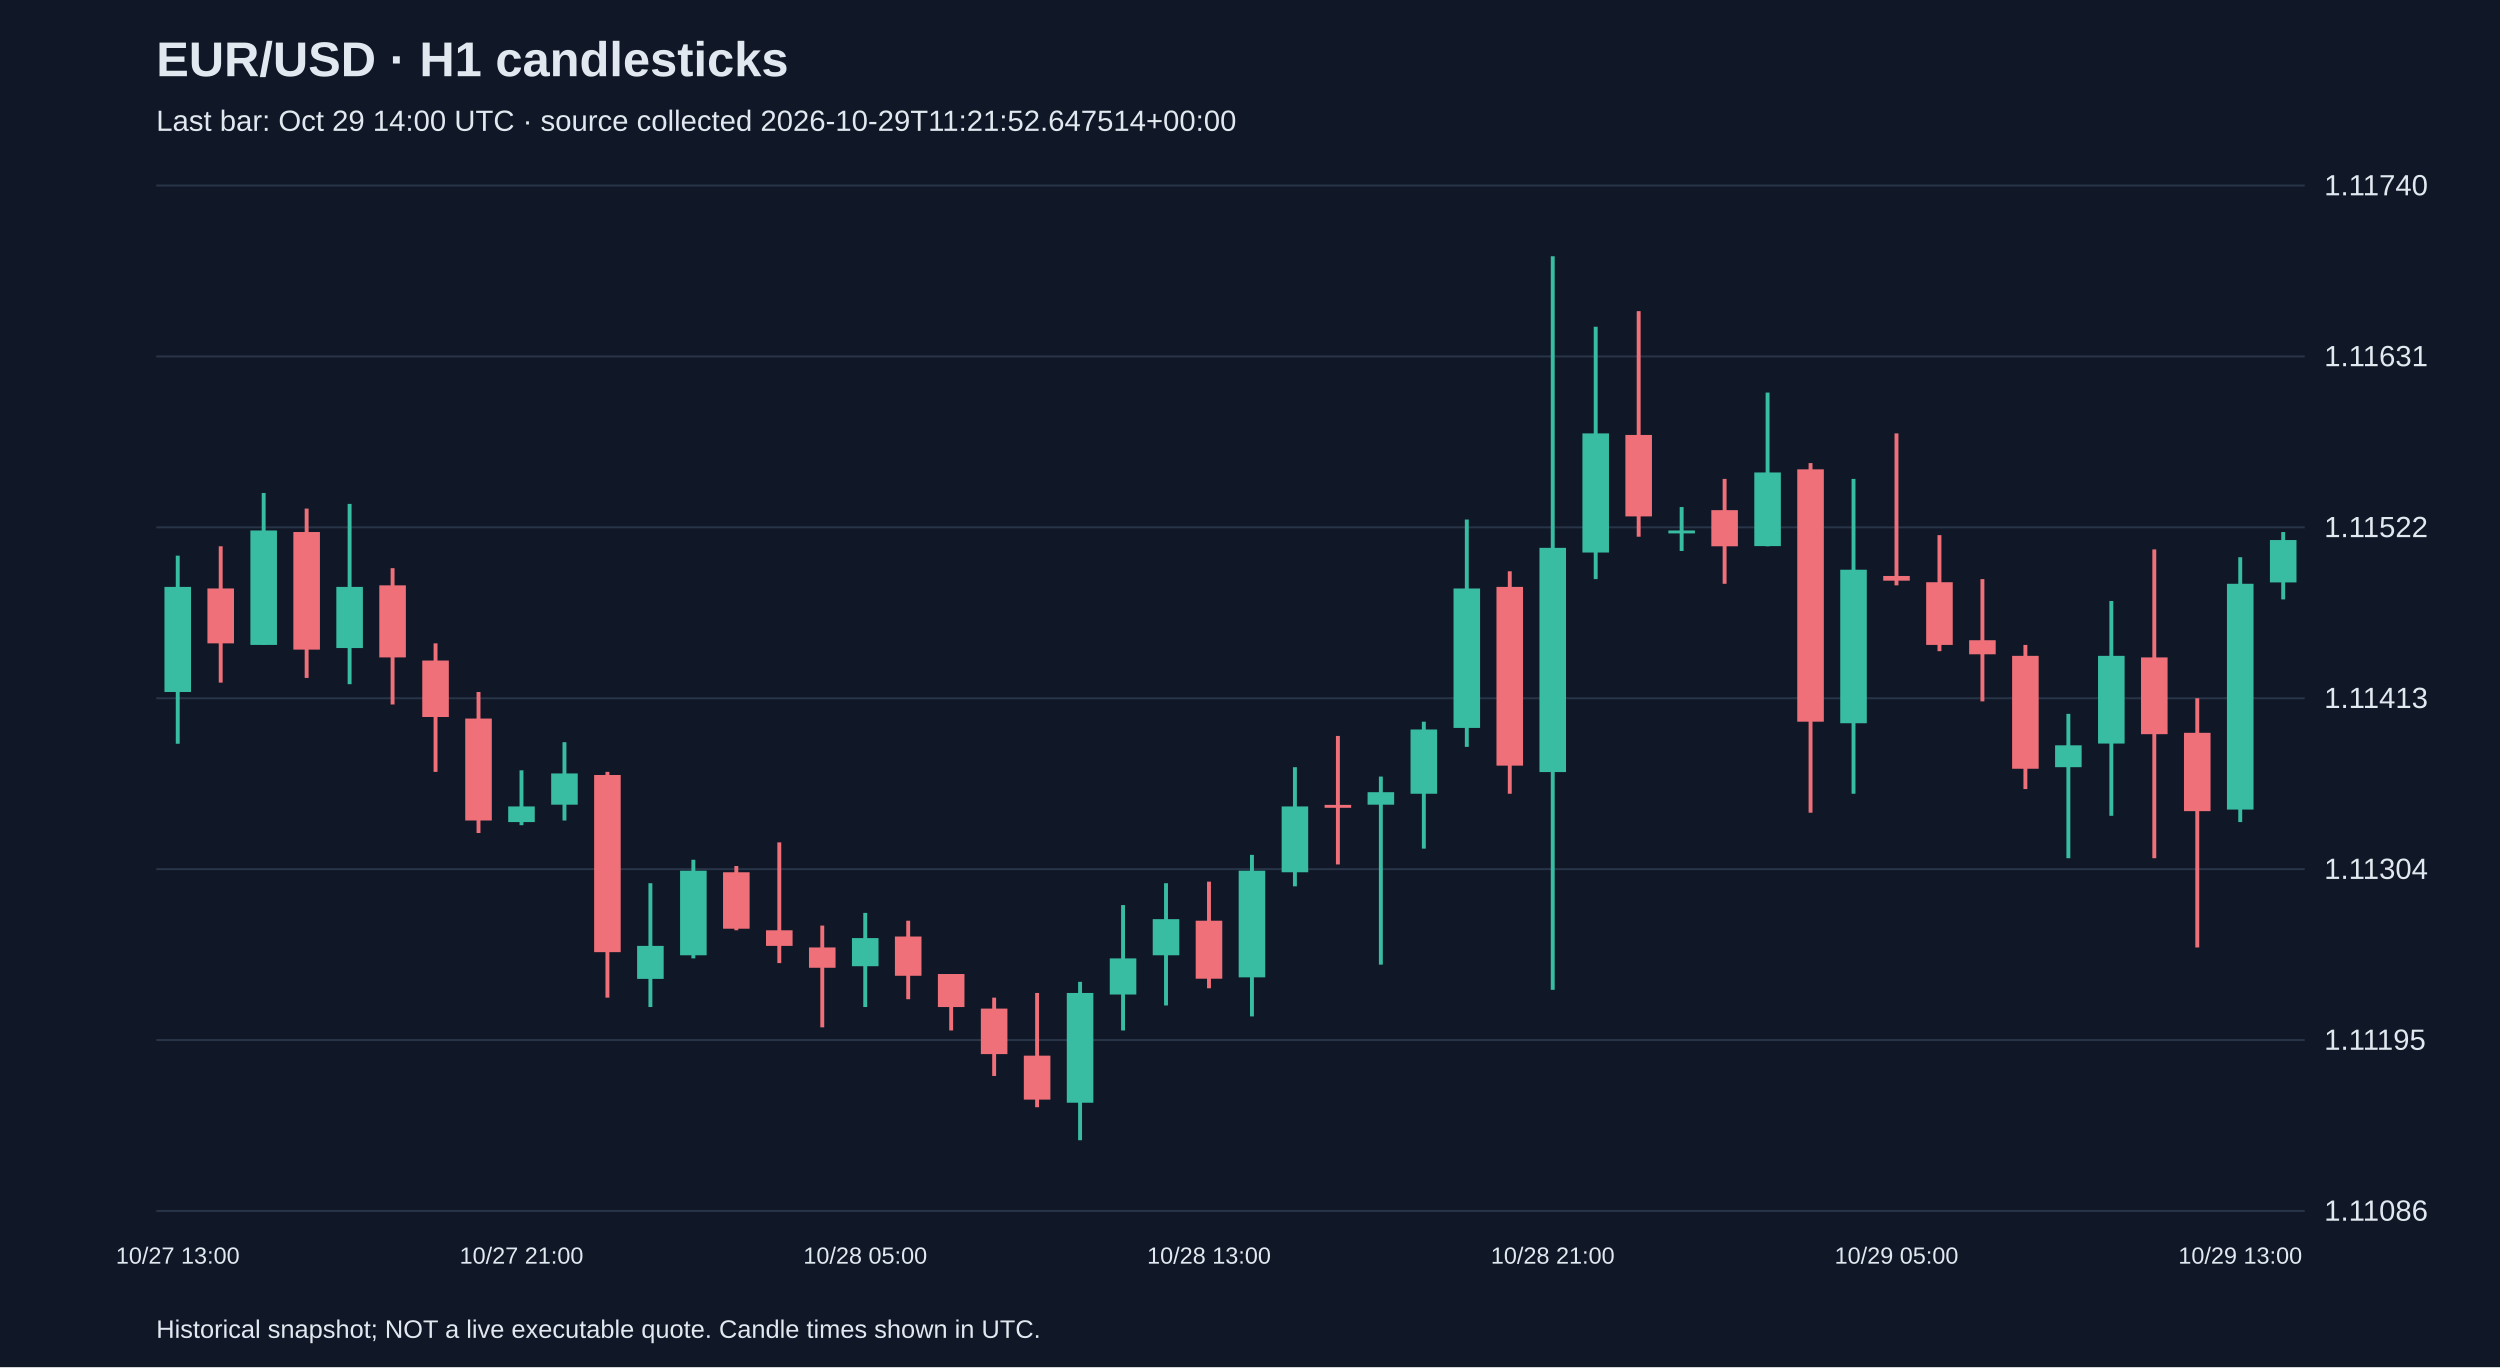
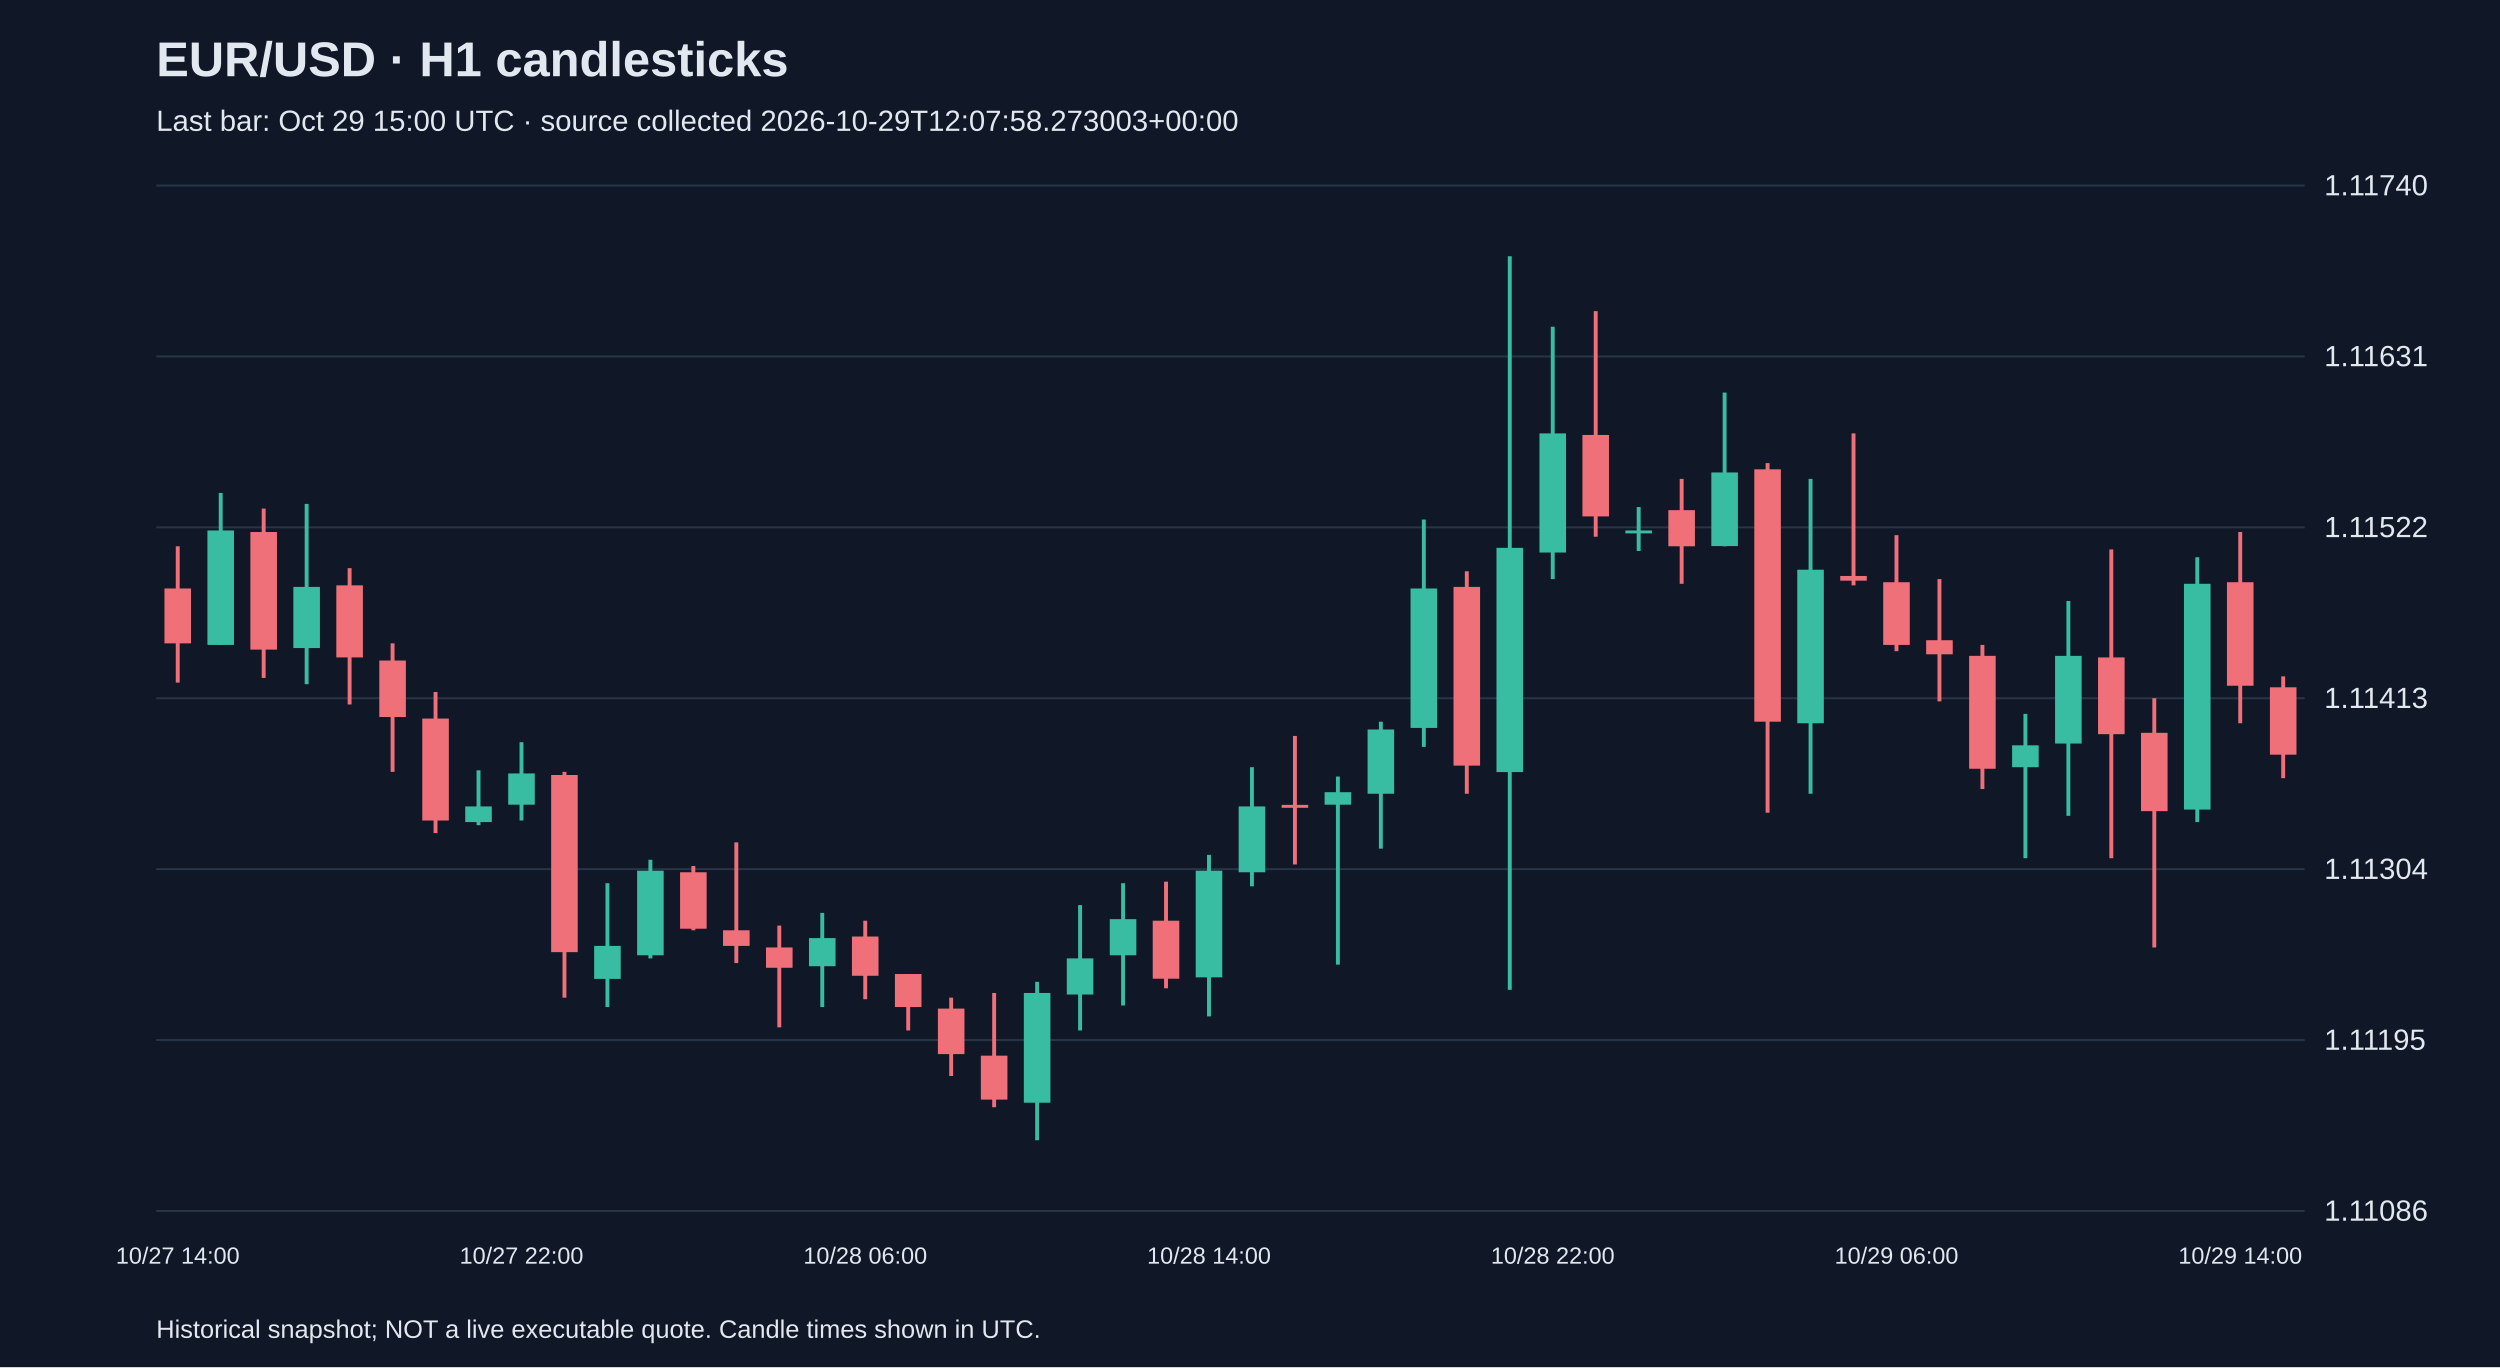
<svg xmlns="http://www.w3.org/2000/svg" viewBox="0 0 1280 700">
  <rect width="100%" height="100%" fill="#101827" />
  <style>text{font-family:Arial,sans-serif;fill:#e2e8f0}</style>
  <text x="80" y="39" font-size="25" font-weight="bold">EUR/USD · H1 candlesticks</text>
-   <text x="80" y="67" font-size="15" fill="#a6b1c5">Last bar: Oct 29 14:00 UTC · source collected 2026-10-29T11:21:52.647514+00:00</text>
+   <text x="80" y="67" font-size="15" fill="#a6b1c5">Last bar: Oct 29 15:00 UTC · source collected 2026-10-29T12:07:58.273003+00:00</text>
  <line x1="80" y1="620.0" x2="1180" y2="620.0" stroke="#283548" />
  <text x="1190" y="625.0" font-size="15">1.11086</text>
  <line x1="80" y1="532.5" x2="1180" y2="532.5" stroke="#283548" />
  <text x="1190" y="537.5" font-size="15">1.11195</text>
  <line x1="80" y1="445.0" x2="1180" y2="445.0" stroke="#283548" />
  <text x="1190" y="450.0" font-size="15">1.11304</text>
  <line x1="80" y1="357.5" x2="1180" y2="357.5" stroke="#283548" />
  <text x="1190" y="362.5" font-size="15">1.11413</text>
  <line x1="80" y1="270.0" x2="1180" y2="270.0" stroke="#283548" />
  <text x="1190" y="275.0" font-size="15">1.11522</text>
  <line x1="80" y1="182.5" x2="1180" y2="182.5" stroke="#283548" />
  <text x="1190" y="187.5" font-size="15">1.11631</text>
  <line x1="80" y1="95.0" x2="1180" y2="95.0" stroke="#283548" />
  <text x="1190" y="100.0" font-size="15">1.11740</text>
-   <line x1="91.0" y1="284.5" x2="91.0" y2="380.8" stroke="#38bca2" stroke-width="2" />
-   <rect x="84.2" y="300.5" width="13.6" height="53.8" fill="#38bca2" />
-   <text x="91.0" y="647" text-anchor="middle" font-size="12">10/27 13:00</text>
-   <line x1="113.0" y1="279.7" x2="113.0" y2="349.5" stroke="#f07079" stroke-width="2" />
-   <rect x="106.2" y="301.3" width="13.6" height="28.1" fill="#f07079" />
-   <line x1="135.0" y1="252.4" x2="135.0" y2="330.2" stroke="#38bca2" stroke-width="2" />
-   <rect x="128.2" y="271.6" width="13.6" height="58.6" fill="#38bca2" />
-   <line x1="157.0" y1="260.4" x2="157.0" y2="347.1" stroke="#f07079" stroke-width="2" />
-   <rect x="150.2" y="272.4" width="13.6" height="60.2" fill="#f07079" />
-   <line x1="179.0" y1="258.0" x2="179.0" y2="350.3" stroke="#38bca2" stroke-width="2" />
-   <rect x="172.2" y="300.5" width="13.6" height="31.3" fill="#38bca2" />
-   <line x1="201.0" y1="290.9" x2="201.0" y2="360.7" stroke="#f07079" stroke-width="2" />
-   <rect x="194.2" y="299.7" width="13.6" height="36.9" fill="#f07079" />
-   <line x1="223.0" y1="329.4" x2="223.0" y2="395.2" stroke="#f07079" stroke-width="2" />
-   <rect x="216.2" y="338.2" width="13.6" height="28.9" fill="#f07079" />
-   <line x1="245.0" y1="354.3" x2="245.0" y2="426.5" stroke="#f07079" stroke-width="2" />
-   <rect x="238.2" y="367.9" width="13.6" height="52.2" fill="#f07079" />
-   <line x1="267.0" y1="394.4" x2="267.0" y2="422.5" stroke="#38bca2" stroke-width="2" />
-   <rect x="260.2" y="412.9" width="13.6" height="8.0" fill="#38bca2" />
-   <text x="267.0" y="647" text-anchor="middle" font-size="12">10/27 21:00</text>
-   <line x1="289.0" y1="380.0" x2="289.0" y2="420.1" stroke="#38bca2" stroke-width="2" />
-   <rect x="282.2" y="396.0" width="13.6" height="16.0" fill="#38bca2" />
-   <line x1="311.0" y1="395.2" x2="311.0" y2="510.8" stroke="#f07079" stroke-width="2" />
-   <rect x="304.2" y="396.8" width="13.6" height="90.7" fill="#f07079" />
-   <line x1="333.0" y1="452.2" x2="333.0" y2="515.6" stroke="#38bca2" stroke-width="2" />
-   <rect x="326.2" y="484.3" width="13.6" height="16.9" fill="#38bca2" />
-   <line x1="355.0" y1="440.2" x2="355.0" y2="490.7" stroke="#38bca2" stroke-width="2" />
-   <rect x="348.2" y="445.8" width="13.6" height="43.3" fill="#38bca2" />
-   <line x1="377.0" y1="443.4" x2="377.0" y2="476.3" stroke="#f07079" stroke-width="2" />
-   <rect x="370.2" y="446.6" width="13.6" height="28.9" fill="#f07079" />
-   <line x1="399.0" y1="431.3" x2="399.0" y2="493.1" stroke="#f07079" stroke-width="2" />
-   <rect x="392.2" y="476.3" width="13.6" height="8.0" fill="#f07079" />
-   <line x1="421.0" y1="473.9" x2="421.0" y2="526.0" stroke="#f07079" stroke-width="2" />
-   <rect x="414.2" y="485.1" width="13.6" height="10.4" fill="#f07079" />
-   <line x1="443.0" y1="467.4" x2="443.0" y2="515.6" stroke="#38bca2" stroke-width="2" />
-   <rect x="436.2" y="480.3" width="13.6" height="14.4" fill="#38bca2" />
-   <text x="443.0" y="647" text-anchor="middle" font-size="12">10/28 05:00</text>
-   <line x1="465.0" y1="471.4" x2="465.0" y2="511.6" stroke="#f07079" stroke-width="2" />
-   <rect x="458.2" y="479.5" width="13.6" height="20.1" fill="#f07079" />
-   <line x1="487.0" y1="498.7" x2="487.0" y2="527.6" stroke="#f07079" stroke-width="2" />
-   <rect x="480.2" y="498.7" width="13.6" height="16.9" fill="#f07079" />
-   <line x1="509.0" y1="510.8" x2="509.0" y2="550.9" stroke="#f07079" stroke-width="2" />
-   <rect x="502.2" y="516.4" width="13.6" height="23.3" fill="#f07079" />
-   <line x1="531.0" y1="508.4" x2="531.0" y2="566.9" stroke="#f07079" stroke-width="2" />
-   <rect x="524.2" y="540.5" width="13.6" height="22.5" fill="#f07079" />
-   <line x1="553.0" y1="502.7" x2="553.0" y2="583.8" stroke="#38bca2" stroke-width="2" />
-   <rect x="546.2" y="508.4" width="13.6" height="56.2" fill="#38bca2" />
-   <line x1="575.0" y1="463.4" x2="575.0" y2="527.6" stroke="#38bca2" stroke-width="2" />
-   <rect x="568.2" y="490.7" width="13.6" height="18.5" fill="#38bca2" />
-   <line x1="597.0" y1="452.2" x2="597.0" y2="514.8" stroke="#38bca2" stroke-width="2" />
-   <rect x="590.2" y="470.6" width="13.6" height="18.5" fill="#38bca2" />
-   <line x1="619.0" y1="451.4" x2="619.0" y2="506.0" stroke="#f07079" stroke-width="2" />
-   <rect x="612.2" y="471.4" width="13.6" height="29.7" fill="#f07079" />
-   <text x="619.0" y="647" text-anchor="middle" font-size="12">10/28 13:00</text>
-   <line x1="641.0" y1="437.7" x2="641.0" y2="520.4" stroke="#38bca2" stroke-width="2" />
-   <rect x="634.2" y="445.8" width="13.6" height="54.6" fill="#38bca2" />
-   <line x1="663.0" y1="392.8" x2="663.0" y2="453.8" stroke="#38bca2" stroke-width="2" />
-   <rect x="656.2" y="412.9" width="13.6" height="33.7" fill="#38bca2" />
-   <line x1="685.0" y1="376.8" x2="685.0" y2="442.6" stroke="#f07079" stroke-width="2" />
-   <rect x="678.2" y="412.1" width="13.6" height="1.5" fill="#f07079" />
-   <line x1="707.0" y1="397.6" x2="707.0" y2="493.9" stroke="#38bca2" stroke-width="2" />
-   <rect x="700.2" y="405.6" width="13.6" height="6.4" fill="#38bca2" />
-   <line x1="729.0" y1="369.5" x2="729.0" y2="434.5" stroke="#38bca2" stroke-width="2" />
-   <rect x="722.2" y="373.5" width="13.6" height="32.9" fill="#38bca2" />
-   <line x1="751.0" y1="266.0" x2="751.0" y2="382.4" stroke="#38bca2" stroke-width="2" />
-   <rect x="744.2" y="301.3" width="13.6" height="71.4" fill="#38bca2" />
-   <line x1="773.0" y1="292.5" x2="773.0" y2="406.4" stroke="#f07079" stroke-width="2" />
-   <rect x="766.2" y="300.5" width="13.6" height="91.5" fill="#f07079" />
-   <line x1="795.0" y1="131.2" x2="795.0" y2="506.8" stroke="#38bca2" stroke-width="2" />
-   <rect x="788.2" y="280.5" width="13.6" height="114.8" fill="#38bca2" />
-   <text x="795.0" y="647" text-anchor="middle" font-size="12">10/28 21:00</text>
-   <line x1="817.0" y1="167.3" x2="817.0" y2="296.5" stroke="#38bca2" stroke-width="2" />
-   <rect x="810.2" y="221.9" width="13.6" height="61.0" fill="#38bca2" />
-   <line x1="839.0" y1="159.3" x2="839.0" y2="274.8" stroke="#f07079" stroke-width="2" />
-   <rect x="832.2" y="222.7" width="13.6" height="41.7" fill="#f07079" />
-   <line x1="861.0" y1="259.6" x2="861.0" y2="282.1" stroke="#38bca2" stroke-width="2" />
-   <rect x="854.2" y="271.6" width="13.6" height="1.5" fill="#38bca2" />
-   <line x1="883.0" y1="245.2" x2="883.0" y2="298.9" stroke="#f07079" stroke-width="2" />
-   <rect x="876.2" y="261.2" width="13.6" height="18.5" fill="#f07079" />
-   <line x1="905.0" y1="201.0" x2="905.0" y2="279.7" stroke="#38bca2" stroke-width="2" />
-   <rect x="898.2" y="241.9" width="13.6" height="37.7" fill="#38bca2" />
-   <line x1="927.0" y1="237.1" x2="927.0" y2="416.1" stroke="#f07079" stroke-width="2" />
-   <rect x="920.2" y="240.3" width="13.6" height="129.2" fill="#f07079" />
-   <line x1="949.0" y1="245.2" x2="949.0" y2="406.4" stroke="#38bca2" stroke-width="2" />
-   <rect x="942.2" y="291.7" width="13.6" height="78.6" fill="#38bca2" />
-   <line x1="971.0" y1="221.9" x2="971.0" y2="299.7" stroke="#f07079" stroke-width="2" />
-   <rect x="964.2" y="294.9" width="13.6" height="2.4" fill="#f07079" />
-   <text x="971.0" y="647" text-anchor="middle" font-size="12">10/29 05:00</text>
-   <line x1="993.0" y1="274.0" x2="993.0" y2="333.4" stroke="#f07079" stroke-width="2" />
-   <rect x="986.2" y="298.1" width="13.6" height="32.1" fill="#f07079" />
-   <line x1="1015.0" y1="296.5" x2="1015.0" y2="359.1" stroke="#f07079" stroke-width="2" />
-   <rect x="1008.2" y="327.8" width="13.6" height="7.2" fill="#f07079" />
-   <line x1="1037.0" y1="330.2" x2="1037.0" y2="404.0" stroke="#f07079" stroke-width="2" />
-   <rect x="1030.2" y="335.8" width="13.6" height="57.8" fill="#f07079" />
-   <line x1="1059.0" y1="365.5" x2="1059.0" y2="439.4" stroke="#38bca2" stroke-width="2" />
-   <rect x="1052.2" y="381.6" width="13.6" height="11.2" fill="#38bca2" />
-   <line x1="1081.0" y1="307.7" x2="1081.0" y2="417.7" stroke="#38bca2" stroke-width="2" />
-   <rect x="1074.2" y="335.8" width="13.6" height="44.9" fill="#38bca2" />
-   <line x1="1103.0" y1="281.3" x2="1103.0" y2="439.4" stroke="#f07079" stroke-width="2" />
-   <rect x="1096.2" y="336.6" width="13.6" height="39.3" fill="#f07079" />
-   <line x1="1125.0" y1="357.5" x2="1125.0" y2="485.1" stroke="#f07079" stroke-width="2" />
-   <rect x="1118.2" y="375.2" width="13.6" height="40.1" fill="#f07079" />
-   <line x1="1147.0" y1="285.3" x2="1147.0" y2="420.9" stroke="#38bca2" stroke-width="2" />
-   <rect x="1140.2" y="298.9" width="13.6" height="115.6" fill="#38bca2" />
-   <text x="1147.0" y="647" text-anchor="middle" font-size="12">10/29 13:00</text>
-   <line x1="1169.0" y1="272.4" x2="1169.0" y2="306.9" stroke="#38bca2" stroke-width="2" />
-   <rect x="1162.2" y="276.5" width="13.6" height="21.7" fill="#38bca2" />
+   <line x1="91.0" y1="279.7" x2="91.0" y2="349.5" stroke="#f07079" stroke-width="2" />
+   <rect x="84.2" y="301.3" width="13.6" height="28.1" fill="#f07079" />
+   <text x="91.0" y="647" text-anchor="middle" font-size="12">10/27 14:00</text>
+   <line x1="113.0" y1="252.4" x2="113.0" y2="330.2" stroke="#38bca2" stroke-width="2" />
+   <rect x="106.2" y="271.6" width="13.6" height="58.6" fill="#38bca2" />
+   <line x1="135.0" y1="260.4" x2="135.0" y2="347.1" stroke="#f07079" stroke-width="2" />
+   <rect x="128.2" y="272.4" width="13.6" height="60.2" fill="#f07079" />
+   <line x1="157.0" y1="258.0" x2="157.0" y2="350.3" stroke="#38bca2" stroke-width="2" />
+   <rect x="150.2" y="300.5" width="13.6" height="31.3" fill="#38bca2" />
+   <line x1="179.0" y1="290.9" x2="179.0" y2="360.7" stroke="#f07079" stroke-width="2" />
+   <rect x="172.2" y="299.7" width="13.6" height="36.9" fill="#f07079" />
+   <line x1="201.0" y1="329.4" x2="201.0" y2="395.2" stroke="#f07079" stroke-width="2" />
+   <rect x="194.2" y="338.2" width="13.6" height="28.9" fill="#f07079" />
+   <line x1="223.0" y1="354.3" x2="223.0" y2="426.5" stroke="#f07079" stroke-width="2" />
+   <rect x="216.2" y="367.9" width="13.6" height="52.2" fill="#f07079" />
+   <line x1="245.0" y1="394.4" x2="245.0" y2="422.5" stroke="#38bca2" stroke-width="2" />
+   <rect x="238.2" y="412.9" width="13.6" height="8.0" fill="#38bca2" />
+   <line x1="267.0" y1="380.0" x2="267.0" y2="420.1" stroke="#38bca2" stroke-width="2" />
+   <rect x="260.2" y="396.0" width="13.6" height="16.0" fill="#38bca2" />
+   <text x="267.0" y="647" text-anchor="middle" font-size="12">10/27 22:00</text>
+   <line x1="289.0" y1="395.2" x2="289.0" y2="510.8" stroke="#f07079" stroke-width="2" />
+   <rect x="282.2" y="396.8" width="13.6" height="90.7" fill="#f07079" />
+   <line x1="311.0" y1="452.2" x2="311.0" y2="515.6" stroke="#38bca2" stroke-width="2" />
+   <rect x="304.2" y="484.3" width="13.6" height="16.9" fill="#38bca2" />
+   <line x1="333.0" y1="440.2" x2="333.0" y2="490.7" stroke="#38bca2" stroke-width="2" />
+   <rect x="326.2" y="445.8" width="13.6" height="43.3" fill="#38bca2" />
+   <line x1="355.0" y1="443.4" x2="355.0" y2="476.3" stroke="#f07079" stroke-width="2" />
+   <rect x="348.2" y="446.6" width="13.6" height="28.9" fill="#f07079" />
+   <line x1="377.0" y1="431.3" x2="377.0" y2="493.1" stroke="#f07079" stroke-width="2" />
+   <rect x="370.2" y="476.3" width="13.6" height="8.0" fill="#f07079" />
+   <line x1="399.0" y1="473.9" x2="399.0" y2="526.0" stroke="#f07079" stroke-width="2" />
+   <rect x="392.2" y="485.1" width="13.6" height="10.4" fill="#f07079" />
+   <line x1="421.0" y1="467.4" x2="421.0" y2="515.6" stroke="#38bca2" stroke-width="2" />
+   <rect x="414.2" y="480.3" width="13.6" height="14.4" fill="#38bca2" />
+   <line x1="443.0" y1="471.4" x2="443.0" y2="511.6" stroke="#f07079" stroke-width="2" />
+   <rect x="436.2" y="479.5" width="13.6" height="20.1" fill="#f07079" />
+   <text x="443.0" y="647" text-anchor="middle" font-size="12">10/28 06:00</text>
+   <line x1="465.0" y1="498.7" x2="465.0" y2="527.6" stroke="#f07079" stroke-width="2" />
+   <rect x="458.2" y="498.7" width="13.6" height="16.9" fill="#f07079" />
+   <line x1="487.0" y1="510.8" x2="487.0" y2="550.9" stroke="#f07079" stroke-width="2" />
+   <rect x="480.2" y="516.4" width="13.6" height="23.3" fill="#f07079" />
+   <line x1="509.0" y1="508.4" x2="509.0" y2="566.9" stroke="#f07079" stroke-width="2" />
+   <rect x="502.2" y="540.5" width="13.6" height="22.5" fill="#f07079" />
+   <line x1="531.0" y1="502.7" x2="531.0" y2="583.8" stroke="#38bca2" stroke-width="2" />
+   <rect x="524.2" y="508.4" width="13.6" height="56.2" fill="#38bca2" />
+   <line x1="553.0" y1="463.4" x2="553.0" y2="527.6" stroke="#38bca2" stroke-width="2" />
+   <rect x="546.2" y="490.7" width="13.6" height="18.5" fill="#38bca2" />
+   <line x1="575.0" y1="452.2" x2="575.0" y2="514.8" stroke="#38bca2" stroke-width="2" />
+   <rect x="568.2" y="470.6" width="13.6" height="18.5" fill="#38bca2" />
+   <line x1="597.0" y1="451.4" x2="597.0" y2="506.0" stroke="#f07079" stroke-width="2" />
+   <rect x="590.2" y="471.4" width="13.6" height="29.7" fill="#f07079" />
+   <line x1="619.0" y1="437.7" x2="619.0" y2="520.4" stroke="#38bca2" stroke-width="2" />
+   <rect x="612.2" y="445.8" width="13.6" height="54.6" fill="#38bca2" />
+   <text x="619.0" y="647" text-anchor="middle" font-size="12">10/28 14:00</text>
+   <line x1="641.0" y1="392.8" x2="641.0" y2="453.8" stroke="#38bca2" stroke-width="2" />
+   <rect x="634.2" y="412.9" width="13.6" height="33.7" fill="#38bca2" />
+   <line x1="663.0" y1="376.8" x2="663.0" y2="442.6" stroke="#f07079" stroke-width="2" />
+   <rect x="656.2" y="412.1" width="13.6" height="1.5" fill="#f07079" />
+   <line x1="685.0" y1="397.6" x2="685.0" y2="493.9" stroke="#38bca2" stroke-width="2" />
+   <rect x="678.2" y="405.6" width="13.6" height="6.4" fill="#38bca2" />
+   <line x1="707.0" y1="369.5" x2="707.0" y2="434.5" stroke="#38bca2" stroke-width="2" />
+   <rect x="700.2" y="373.5" width="13.6" height="32.9" fill="#38bca2" />
+   <line x1="729.0" y1="266.0" x2="729.0" y2="382.4" stroke="#38bca2" stroke-width="2" />
+   <rect x="722.2" y="301.3" width="13.6" height="71.4" fill="#38bca2" />
+   <line x1="751.0" y1="292.5" x2="751.0" y2="406.4" stroke="#f07079" stroke-width="2" />
+   <rect x="744.2" y="300.5" width="13.6" height="91.5" fill="#f07079" />
+   <line x1="773.0" y1="131.2" x2="773.0" y2="506.8" stroke="#38bca2" stroke-width="2" />
+   <rect x="766.2" y="280.5" width="13.6" height="114.8" fill="#38bca2" />
+   <line x1="795.0" y1="167.3" x2="795.0" y2="296.5" stroke="#38bca2" stroke-width="2" />
+   <rect x="788.2" y="221.9" width="13.6" height="61.0" fill="#38bca2" />
+   <text x="795.0" y="647" text-anchor="middle" font-size="12">10/28 22:00</text>
+   <line x1="817.0" y1="159.3" x2="817.0" y2="274.8" stroke="#f07079" stroke-width="2" />
+   <rect x="810.2" y="222.7" width="13.6" height="41.7" fill="#f07079" />
+   <line x1="839.0" y1="259.6" x2="839.0" y2="282.1" stroke="#38bca2" stroke-width="2" />
+   <rect x="832.2" y="271.6" width="13.6" height="1.5" fill="#38bca2" />
+   <line x1="861.0" y1="245.2" x2="861.0" y2="298.9" stroke="#f07079" stroke-width="2" />
+   <rect x="854.2" y="261.2" width="13.6" height="18.5" fill="#f07079" />
+   <line x1="883.0" y1="201.0" x2="883.0" y2="279.7" stroke="#38bca2" stroke-width="2" />
+   <rect x="876.2" y="241.9" width="13.6" height="37.7" fill="#38bca2" />
+   <line x1="905.0" y1="237.1" x2="905.0" y2="416.1" stroke="#f07079" stroke-width="2" />
+   <rect x="898.2" y="240.3" width="13.6" height="129.2" fill="#f07079" />
+   <line x1="927.0" y1="245.2" x2="927.0" y2="406.4" stroke="#38bca2" stroke-width="2" />
+   <rect x="920.2" y="291.7" width="13.6" height="78.6" fill="#38bca2" />
+   <line x1="949.0" y1="221.9" x2="949.0" y2="299.7" stroke="#f07079" stroke-width="2" />
+   <rect x="942.2" y="294.9" width="13.6" height="2.4" fill="#f07079" />
+   <line x1="971.0" y1="274.0" x2="971.0" y2="333.4" stroke="#f07079" stroke-width="2" />
+   <rect x="964.2" y="298.1" width="13.6" height="32.1" fill="#f07079" />
+   <text x="971.0" y="647" text-anchor="middle" font-size="12">10/29 06:00</text>
+   <line x1="993.0" y1="296.5" x2="993.0" y2="359.1" stroke="#f07079" stroke-width="2" />
+   <rect x="986.2" y="327.8" width="13.6" height="7.2" fill="#f07079" />
+   <line x1="1015.0" y1="330.2" x2="1015.0" y2="404.0" stroke="#f07079" stroke-width="2" />
+   <rect x="1008.2" y="335.8" width="13.6" height="57.8" fill="#f07079" />
+   <line x1="1037.0" y1="365.5" x2="1037.0" y2="439.4" stroke="#38bca2" stroke-width="2" />
+   <rect x="1030.2" y="381.6" width="13.6" height="11.2" fill="#38bca2" />
+   <line x1="1059.0" y1="307.7" x2="1059.0" y2="417.7" stroke="#38bca2" stroke-width="2" />
+   <rect x="1052.2" y="335.8" width="13.6" height="44.9" fill="#38bca2" />
+   <line x1="1081.0" y1="281.3" x2="1081.0" y2="439.4" stroke="#f07079" stroke-width="2" />
+   <rect x="1074.2" y="336.6" width="13.6" height="39.3" fill="#f07079" />
+   <line x1="1103.0" y1="357.5" x2="1103.0" y2="485.1" stroke="#f07079" stroke-width="2" />
+   <rect x="1096.2" y="375.2" width="13.6" height="40.1" fill="#f07079" />
+   <line x1="1125.0" y1="285.3" x2="1125.0" y2="420.9" stroke="#38bca2" stroke-width="2" />
+   <rect x="1118.2" y="298.9" width="13.6" height="115.6" fill="#38bca2" />
+   <line x1="1147.0" y1="272.4" x2="1147.0" y2="370.3" stroke="#f07079" stroke-width="2" />
+   <rect x="1140.2" y="298.1" width="13.6" height="53.0" fill="#f07079" />
+   <text x="1147.0" y="647" text-anchor="middle" font-size="12">10/29 14:00</text>
+   <line x1="1169.0" y1="346.3" x2="1169.0" y2="398.4" stroke="#f07079" stroke-width="2" />
+   <rect x="1162.2" y="351.9" width="13.6" height="34.5" fill="#f07079" />
  <text x="80" y="685" font-size="13">Historical snapshot; NOT a live executable quote. Candle times shown in UTC.</text>
</svg>
